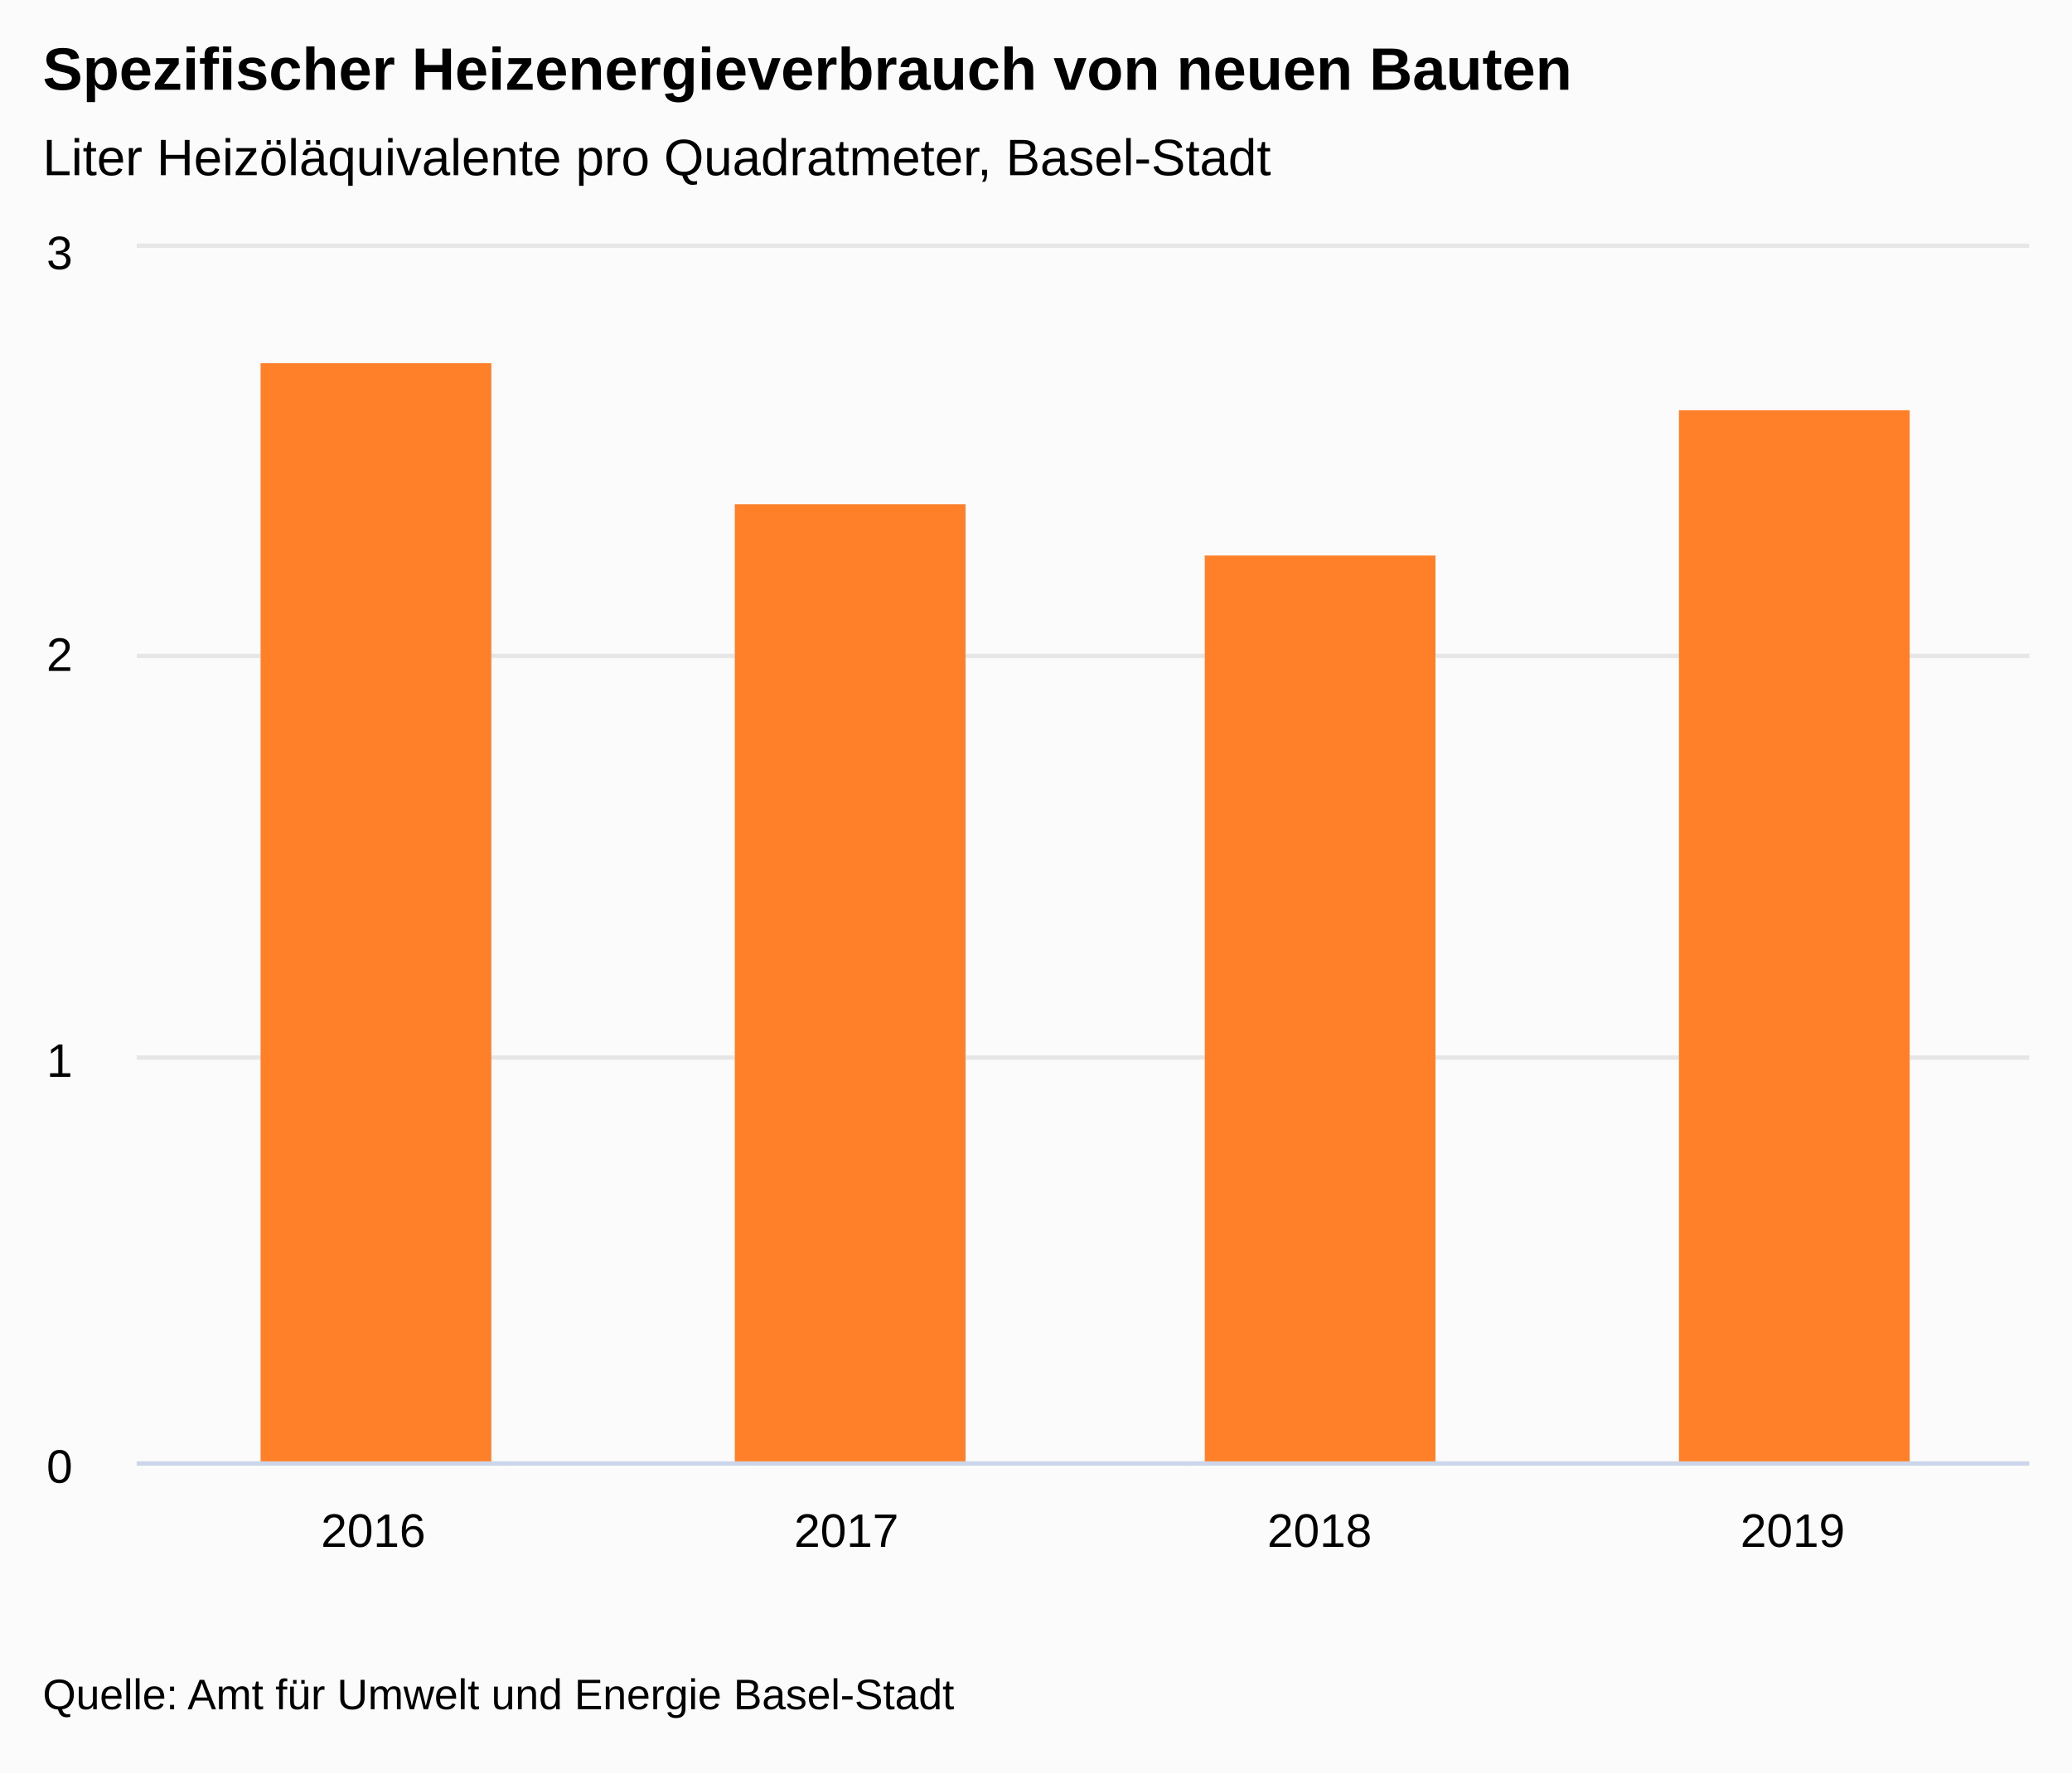
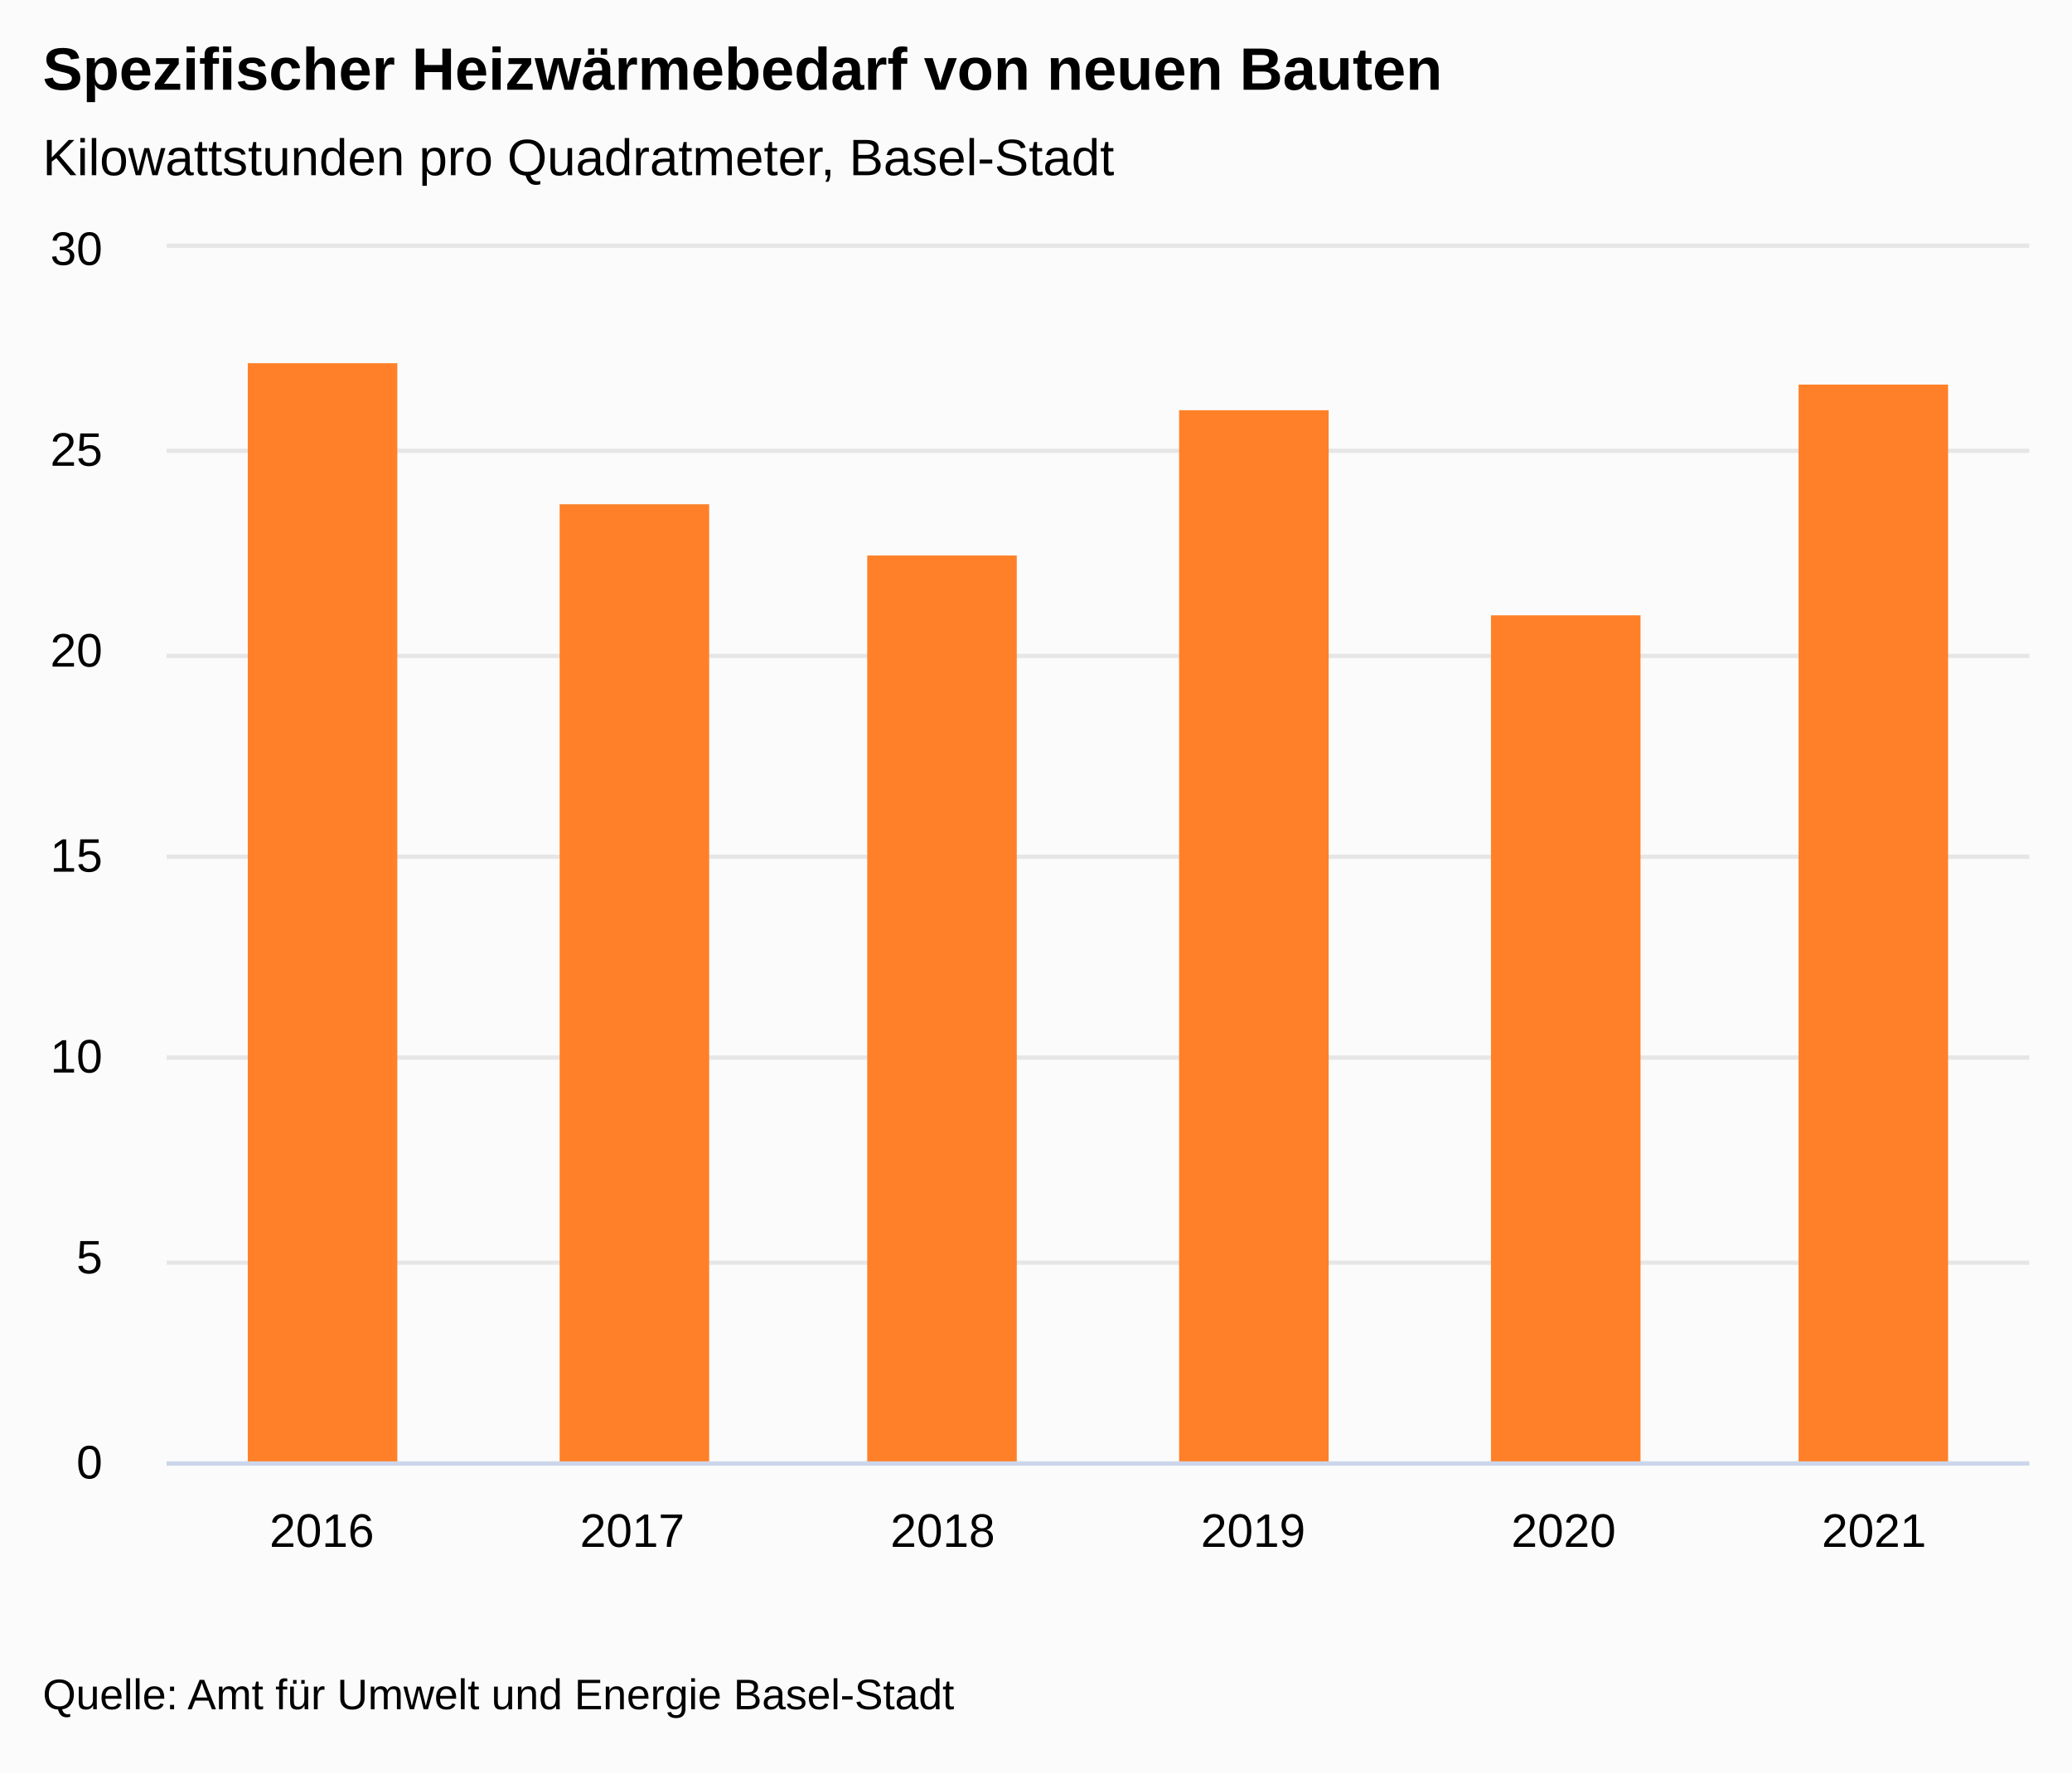
<svg xmlns="http://www.w3.org/2000/svg" version="1.1" class="highcharts-root" style="font-family:&quot;Lucida Grande&quot;, &quot;Lucida Sans Unicode&quot;, Arial, Helvetica, sans-serif;font-size:12px;" viewBox="0 0 485 415">
  <defs>
-     <clipPath id="highcharts-7asbfa9-12-">
-       <rect x="0" y="0" width="443" height="284" fill="none" />
+     <clipPath id="highcharts-u88mw5j-14-">
+       <rect x="0" y="0" width="436" height="284" fill="none" />
    </clipPath>
-     <clipPath id="highcharts-7asbfa9-17-">
-       <rect x="0" y="0" width="443" height="284" fill="none" />
+     <clipPath id="highcharts-u88mw5j-21-">
+       <rect x="0" y="0" width="436" height="284" fill="none" />
    </clipPath>
-     <clipPath id="highcharts-7asbfa9-18-">
-       <rect x="32" y="58" width="443" height="284" fill="none" />
+     <clipPath id="highcharts-u88mw5j-22-">
+       <rect x="39" y="58" width="436" height="284" fill="none" />
    </clipPath>
  </defs>
  <rect fill="#fbfbfb" class="highcharts-background" x="0" y="0" width="485" height="415" rx="0" ry="0" />
-   <rect fill="none" class="highcharts-plot-background" x="32" y="58" width="443" height="284" />
+   <rect fill="none" class="highcharts-plot-background" x="39" y="58" width="436" height="284" />
  <g class="highcharts-label" transform="translate(10,449)">
    <text x="0" data-z-index="1" style="cursor:pointer;" y="0">
      <tspan>&gt; Indikator-Details</tspan>
    </text>
  </g>
  <g class="highcharts-label" transform="translate(10,449)">
    <text x="0" data-z-index="1" style="cursor:pointer;" y="0">
      <tspan>&gt; Indikator-Details</tspan>
    </text>
  </g>
  <g class="highcharts-pane-group" data-z-index="0" />
  <g class="highcharts-grid highcharts-xaxis-grid" data-z-index="1">
-     <path fill="none" data-z-index="1" class="highcharts-grid-line" d="M 142.5 58 L 142.5 342" opacity="1" />
-     <path fill="none" data-z-index="1" class="highcharts-grid-line" d="M 253.5 58 L 253.5 342" opacity="1" />
-     <path fill="none" data-z-index="1" class="highcharts-grid-line" d="M 363.5 58 L 363.5 342" opacity="1" />
+     <path fill="none" data-z-index="1" class="highcharts-grid-line" d="M 111.5 58 L 111.5 342" opacity="1" />
+     <path fill="none" data-z-index="1" class="highcharts-grid-line" d="M 183.5 58 L 183.5 342" opacity="1" />
+     <path fill="none" data-z-index="1" class="highcharts-grid-line" d="M 256.5 58 L 256.5 342" opacity="1" />
+     <path fill="none" data-z-index="1" class="highcharts-grid-line" d="M 329.5 58 L 329.5 342" opacity="1" />
+     <path fill="none" data-z-index="1" class="highcharts-grid-line" d="M 401.5 58 L 401.5 342" opacity="1" />
    <path fill="none" data-z-index="1" class="highcharts-grid-line" d="M 474.5 58 L 474.5 342" opacity="1" />
-     <path fill="none" data-z-index="1" class="highcharts-grid-line" d="M 31.5 58 L 31.5 342" opacity="1" />
+     <path fill="none" data-z-index="1" class="highcharts-grid-line" d="M 38.5 58 L 38.5 342" opacity="1" />
  </g>
  <g class="highcharts-grid highcharts-yaxis-grid" data-z-index="1">
-     <path fill="none" stroke="#e6e6e6" stroke-width="1" data-z-index="1" class="highcharts-grid-line" d="M 32 342.5 L 475 342.5" opacity="1" />
-     <path fill="none" stroke="#e6e6e6" stroke-width="1" data-z-index="1" class="highcharts-grid-line" d="M 32 247.5 L 475 247.5" opacity="1" />
-     <path fill="none" stroke="#e6e6e6" stroke-width="1" data-z-index="1" class="highcharts-grid-line" d="M 32 153.5 L 475 153.5" opacity="1" />
-     <path fill="none" stroke="#e6e6e6" stroke-width="1" data-z-index="1" class="highcharts-grid-line" d="M 32 57.5 L 475 57.5" opacity="1" />
+     <path fill="none" stroke="#e6e6e6" stroke-width="1" data-z-index="1" class="highcharts-grid-line" d="M 39 342.5 L 475 342.5" opacity="1" />
+     <path fill="none" stroke="#e6e6e6" stroke-width="1" data-z-index="1" class="highcharts-grid-line" d="M 39 295.5 L 475 295.5" opacity="1" />
+     <path fill="none" stroke="#e6e6e6" stroke-width="1" data-z-index="1" class="highcharts-grid-line" d="M 39 247.5 L 475 247.5" opacity="1" />
+     <path fill="none" stroke="#e6e6e6" stroke-width="1" data-z-index="1" class="highcharts-grid-line" d="M 39 200.5 L 475 200.5" opacity="1" />
+     <path fill="none" stroke="#e6e6e6" stroke-width="1" data-z-index="1" class="highcharts-grid-line" d="M 39 153.5 L 475 153.5" opacity="1" />
+     <path fill="none" stroke="#e6e6e6" stroke-width="1" data-z-index="1" class="highcharts-grid-line" d="M 39 105.5 L 475 105.5" opacity="1" />
+     <path fill="none" stroke="#e6e6e6" stroke-width="1" data-z-index="1" class="highcharts-grid-line" d="M 39 57.5 L 475 57.5" opacity="1" />
  </g>
  <g class="highcharts-grid highcharts-yaxis-grid" data-z-index="1" />
-   <rect fill="none" class="highcharts-plot-border" data-z-index="1" x="32" y="58" width="443" height="284" />
+   <rect fill="none" class="highcharts-plot-border" data-z-index="1" x="39" y="58" width="436" height="284" />
  <g class="highcharts-axis highcharts-xaxis" data-z-index="2">
-     <path fill="none" class="highcharts-axis-line" stroke="#ccd6eb" stroke-width="1" data-z-index="7" d="M 32 342.5 L 475 342.5" />
+     <path fill="none" class="highcharts-axis-line" stroke="#ccd6eb" stroke-width="1" data-z-index="7" d="M 39 342.5 L 475 342.5" />
  </g>
  <g class="highcharts-axis highcharts-yaxis" data-z-index="2">
-     <path fill="none" class="highcharts-axis-line" data-z-index="7" d="M 32 58 L 32 342" />
+     <path fill="none" class="highcharts-axis-line" data-z-index="7" d="M 39 58 L 39 342" />
  </g>
  <g class="highcharts-axis highcharts-yaxis" data-z-index="2">
    <path fill="none" class="highcharts-axis-line" data-z-index="7" d="M 475 58 L 475 342" />
  </g>
  <g class="highcharts-series-group" data-z-index="3">
-     <g class="highcharts-series highcharts-series-0 highcharts-column-series" data-z-index="0.1" opacity="1" transform="translate(32,58) scale(1 1)" clip-path="url(#highcharts-7asbfa9-17-)">
-       <rect x="29" y="27" width="54" height="258" fill="#FF8028" opacity="1" class="highcharts-point" />
-       <rect x="140" y="60" width="54" height="225" fill="#FF8028" opacity="1" class="highcharts-point" />
-       <rect x="250" y="72" width="54" height="213" fill="#FF8028" opacity="1" class="highcharts-point" />
-       <rect x="361" y="38" width="54" height="247" fill="#FF8028" opacity="1" class="highcharts-point" />
+     <g class="highcharts-series highcharts-series-0 highcharts-column-series" data-z-index="0.1" opacity="1" transform="translate(39,58) scale(1 1)" clip-path="url(#highcharts-u88mw5j-21-)">
+       <rect x="19" y="27" width="35" height="258" fill="#FF8028" opacity="1" class="highcharts-point" />
+       <rect x="92" y="60" width="35" height="225" fill="#FF8028" opacity="1" class="highcharts-point" />
+       <rect x="164" y="72" width="35" height="213" fill="#FF8028" opacity="1" class="highcharts-point" />
+       <rect x="237" y="38" width="35" height="247" fill="#FF8028" opacity="1" class="highcharts-point" />
+       <rect x="310" y="86" width="35" height="199" fill="#FF8028" opacity="1" class="highcharts-point" />
+       <rect x="382" y="32" width="35" height="253" fill="#FF8028" opacity="1" class="highcharts-point" />
    </g>
-     <g class="highcharts-markers highcharts-series-0 highcharts-column-series" data-z-index="0.1" opacity="1" transform="translate(32,58) scale(1 1)" clip-path="none" />
+     <g class="highcharts-markers highcharts-series-0 highcharts-column-series" data-z-index="0.1" opacity="1" transform="translate(39,58) scale(1 1)" clip-path="none" />
  </g>
  <text x="10" text-anchor="start" class="highcharts-title" data-z-index="4" style="color:#000000;font-size:1.167em;font-weight:bold;fill:#000000;" y="21">
-     <tspan>Spezifischer Heizenergieverbrauch von neuen Bauten</tspan>
+     <tspan>Spezifischer Heizwärmebedarf von neuen Bauten</tspan>
  </text>
  <text x="10" text-anchor="start" class="highcharts-subtitle" data-z-index="4" style="color:#000000;font-size:1em;fill:#000000;" y="41">
-     <tspan>Liter Heizöläquivalente pro Quadratmeter, Basel-Stadt</tspan>
+     <tspan>Kilowattstunden pro Quadratmeter, Basel-Stadt</tspan>
  </text>
  <text x="10" text-anchor="start" class="highcharts-caption" data-z-index="4" style="color:#666666;fill:#666666;" y="377" />
  <g class="highcharts-axis-labels highcharts-xaxis-labels" data-z-index="7">
-     <text x="87.375" style="color:#000000;cursor:default;font-size:0.917em;fill:#000000;" text-anchor="middle" transform="translate(0,0)" y="362" opacity="1">2016</text>
-     <text x="198.125" style="color:#000000;cursor:default;font-size:0.917em;fill:#000000;" text-anchor="middle" transform="translate(0,0)" y="362" opacity="1">2017</text>
-     <text x="308.875" style="color:#000000;cursor:default;font-size:0.917em;fill:#000000;" text-anchor="middle" transform="translate(0,0)" y="362" opacity="1">2018</text>
-     <text x="419.625" style="color:#000000;cursor:default;font-size:0.917em;fill:#000000;" text-anchor="middle" transform="translate(0,0)" y="362" opacity="1">2019</text>
+     <text x="75.333" style="color:#000000;cursor:default;font-size:0.917em;fill:#000000;" text-anchor="middle" transform="translate(0,0)" y="362" opacity="1">2016</text>
+     <text x="148" style="color:#000000;cursor:default;font-size:0.917em;fill:#000000;" text-anchor="middle" transform="translate(0,0)" y="362" opacity="1">2017</text>
+     <text x="220.667" style="color:#000000;cursor:default;font-size:0.917em;fill:#000000;" text-anchor="middle" transform="translate(0,0)" y="362" opacity="1">2018</text>
+     <text x="293.333" style="color:#000000;cursor:default;font-size:0.917em;fill:#000000;" text-anchor="middle" transform="translate(0,0)" y="362" opacity="1">2019</text>
+     <text x="366" style="color:#000000;cursor:default;font-size:0.917em;fill:#000000;" text-anchor="middle" transform="translate(0,0)" y="362" opacity="1">2020</text>
+     <text x="438.667" style="color:#000000;cursor:default;font-size:0.917em;fill:#000000;" text-anchor="middle" transform="translate(0,0)" y="362" opacity="1">2021</text>
  </g>
  <g class="highcharts-axis-labels highcharts-yaxis-labels" data-z-index="7">
-     <text x="17" style="color:#000000;cursor:default;font-size:0.917em;fill:#000000;" text-anchor="end" transform="translate(0,0)" y="347" opacity="1">0</text>
-     <text x="17" style="color:#000000;cursor:default;font-size:0.917em;fill:#000000;" text-anchor="end" transform="translate(0,0)" y="252" opacity="1">1</text>
-     <text x="17" style="color:#000000;cursor:default;font-size:0.917em;fill:#000000;" text-anchor="end" transform="translate(0,0)" y="157" opacity="1">2</text>
-     <text x="17" style="color:#000000;cursor:default;font-size:0.917em;fill:#000000;" text-anchor="end" transform="translate(0,0)" y="63" opacity="1">3</text>
+     <text x="24" style="color:#000000;cursor:default;font-size:0.917em;fill:#000000;" text-anchor="end" transform="translate(0,0)" y="346" opacity="1">0</text>
+     <text x="24" style="color:#000000;cursor:default;font-size:0.917em;fill:#000000;" text-anchor="end" transform="translate(0,0)" y="298" opacity="1">5</text>
+     <text x="24" style="color:#000000;cursor:default;font-size:0.917em;fill:#000000;" text-anchor="end" transform="translate(0,0)" y="251" opacity="1">10</text>
+     <text x="24" style="color:#000000;cursor:default;font-size:0.917em;fill:#000000;" text-anchor="end" transform="translate(0,0)" y="204" opacity="1">15</text>
+     <text x="24" style="color:#000000;cursor:default;font-size:0.917em;fill:#000000;" text-anchor="end" transform="translate(0,0)" y="156" opacity="1">20</text>
+     <text x="24" style="color:#000000;cursor:default;font-size:0.917em;fill:#000000;" text-anchor="end" transform="translate(0,0)" y="109" opacity="1">25</text>
+     <text x="24" style="color:#000000;cursor:default;font-size:0.917em;fill:#000000;" text-anchor="end" transform="translate(0,0)" y="62" opacity="1">30</text>
  </g>
  <g class="highcharts-axis-labels highcharts-yaxis-labels" data-z-index="7" />
  <g class="highcharts-legend" data-z-index="7">
    <rect fill="none" class="highcharts-legend-box" rx="0" ry="0" x="0" y="0" width="12" height="12" visibility="hidden" />
    <g data-z-index="1">
      <g />
    </g>
  </g>
  <text x="10" class="highcharts-credits" text-anchor="start" data-z-index="8" style="cursor:default;color:#000000;font-size:0.833em;fill:#000000;" y="400">
    <tspan>Quelle: Amt für Umwelt und Energie Basel-Stadt</tspan>
  </text>
-   <g class="highcharts-control-points" data-z-index="99" clip-path="url(#highcharts-7asbfa9-18-)" />
+   <g class="highcharts-control-points" data-z-index="99" clip-path="url(#highcharts-u88mw5j-22-)" />
</svg>
